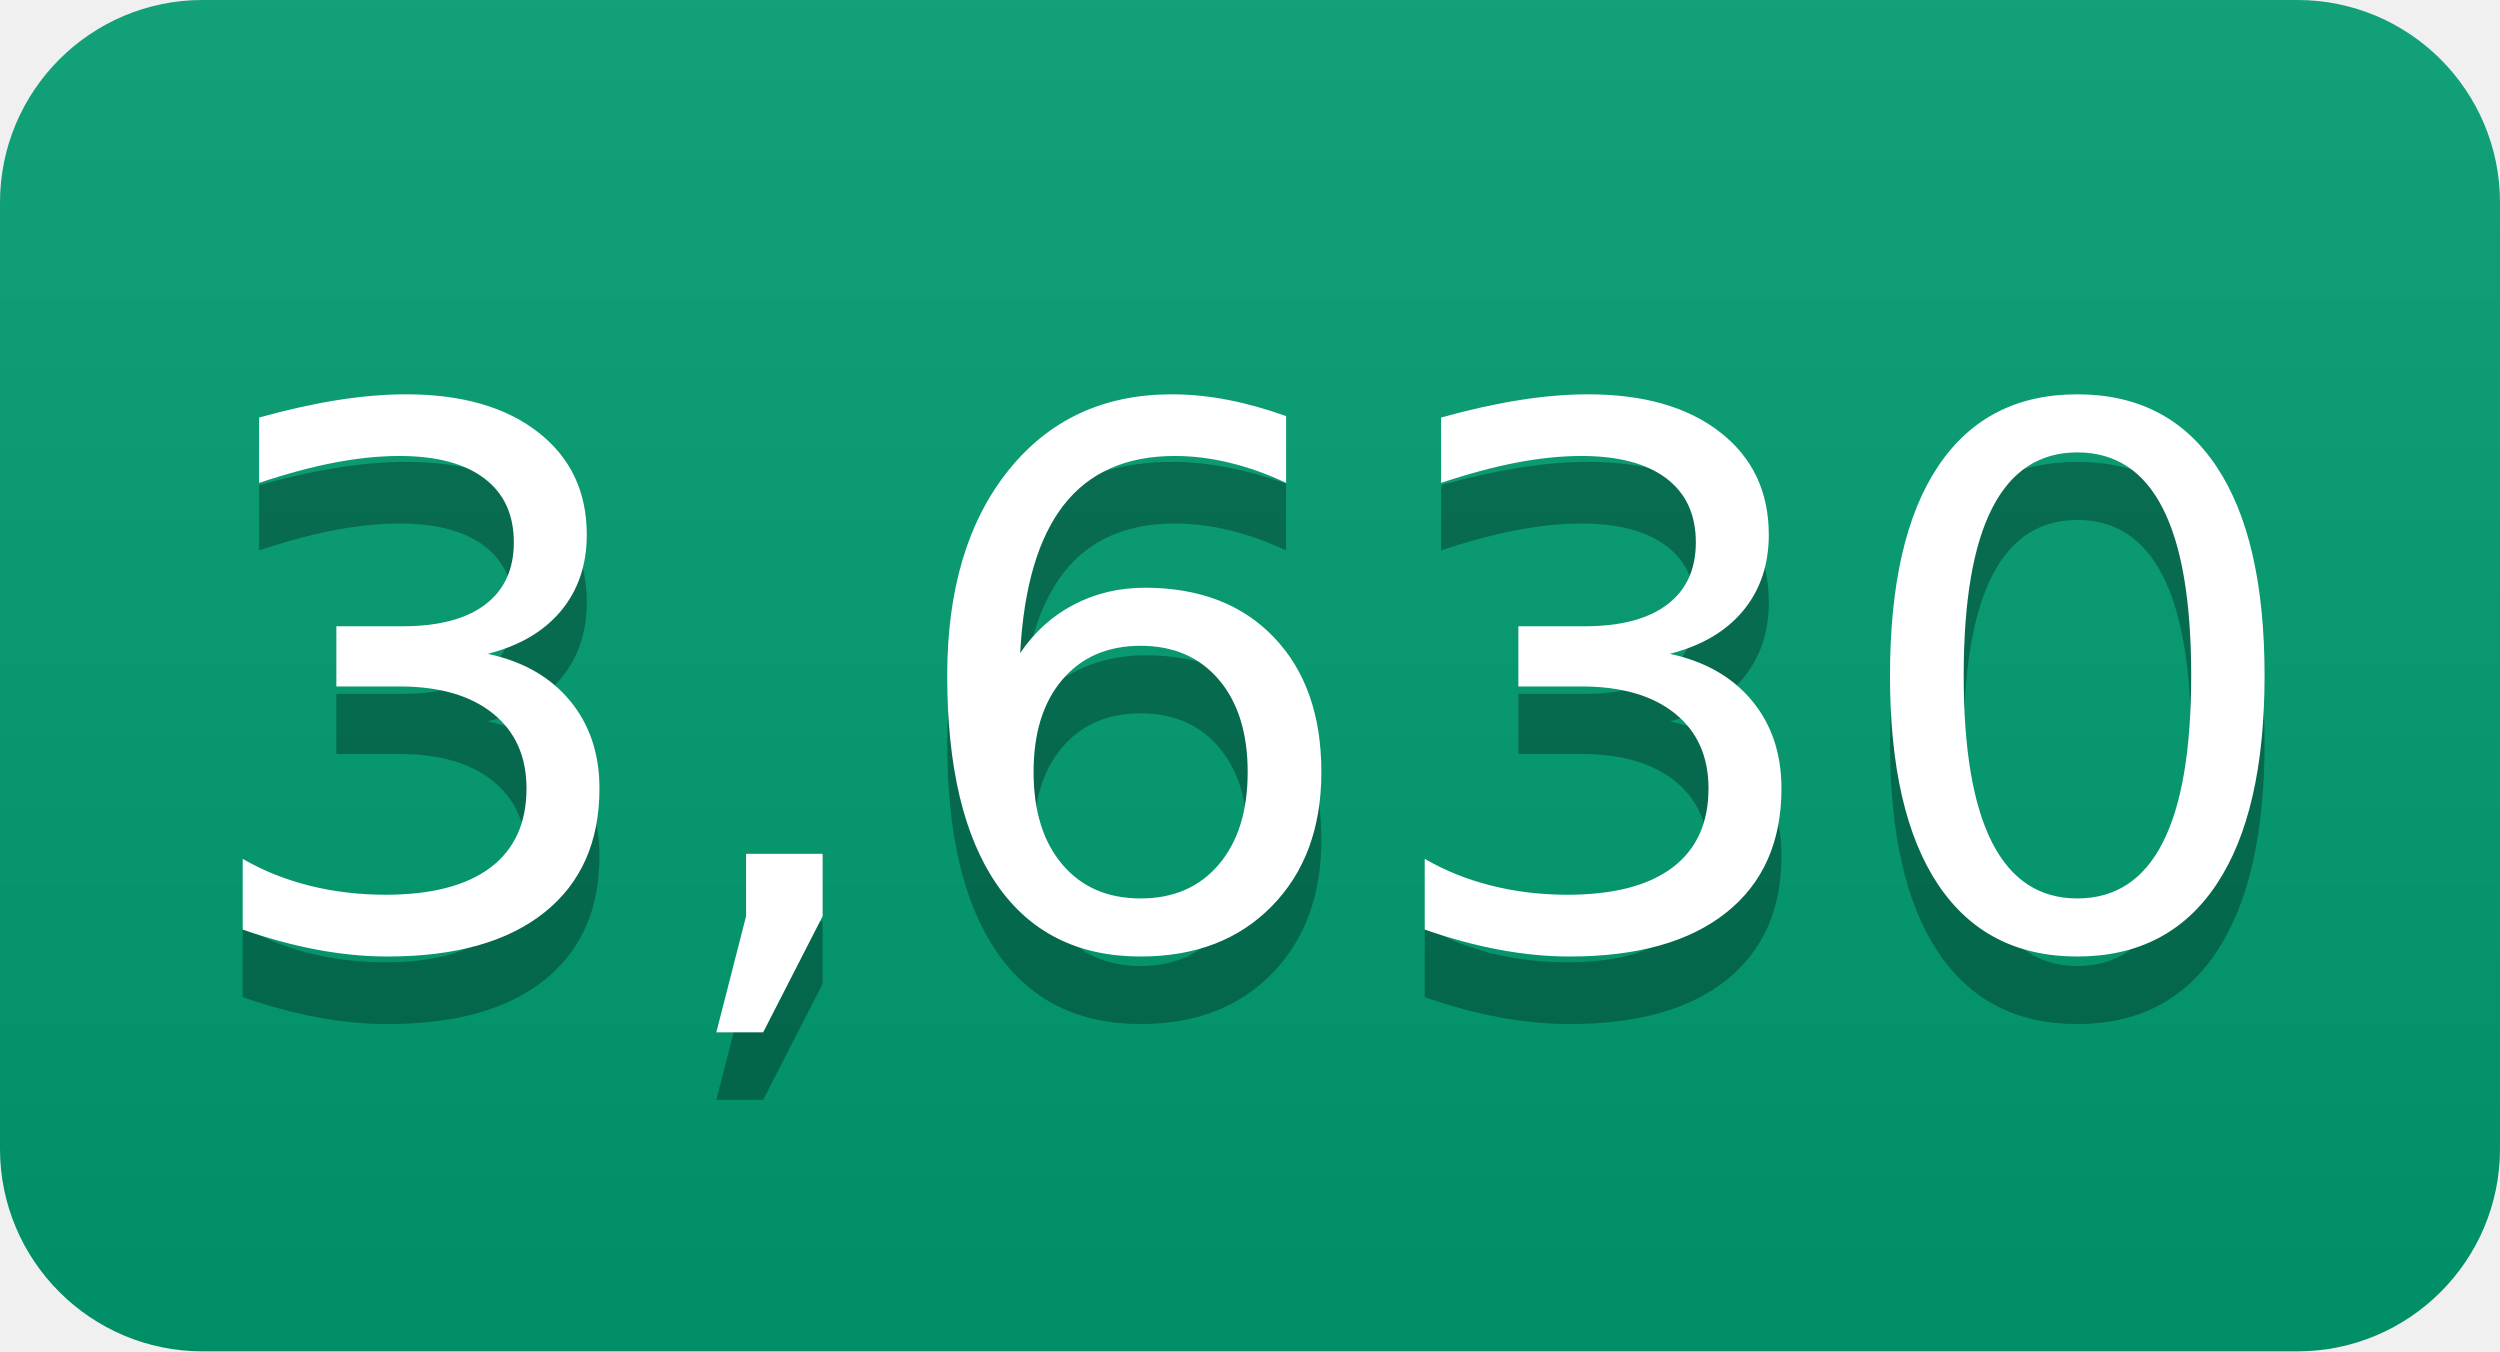
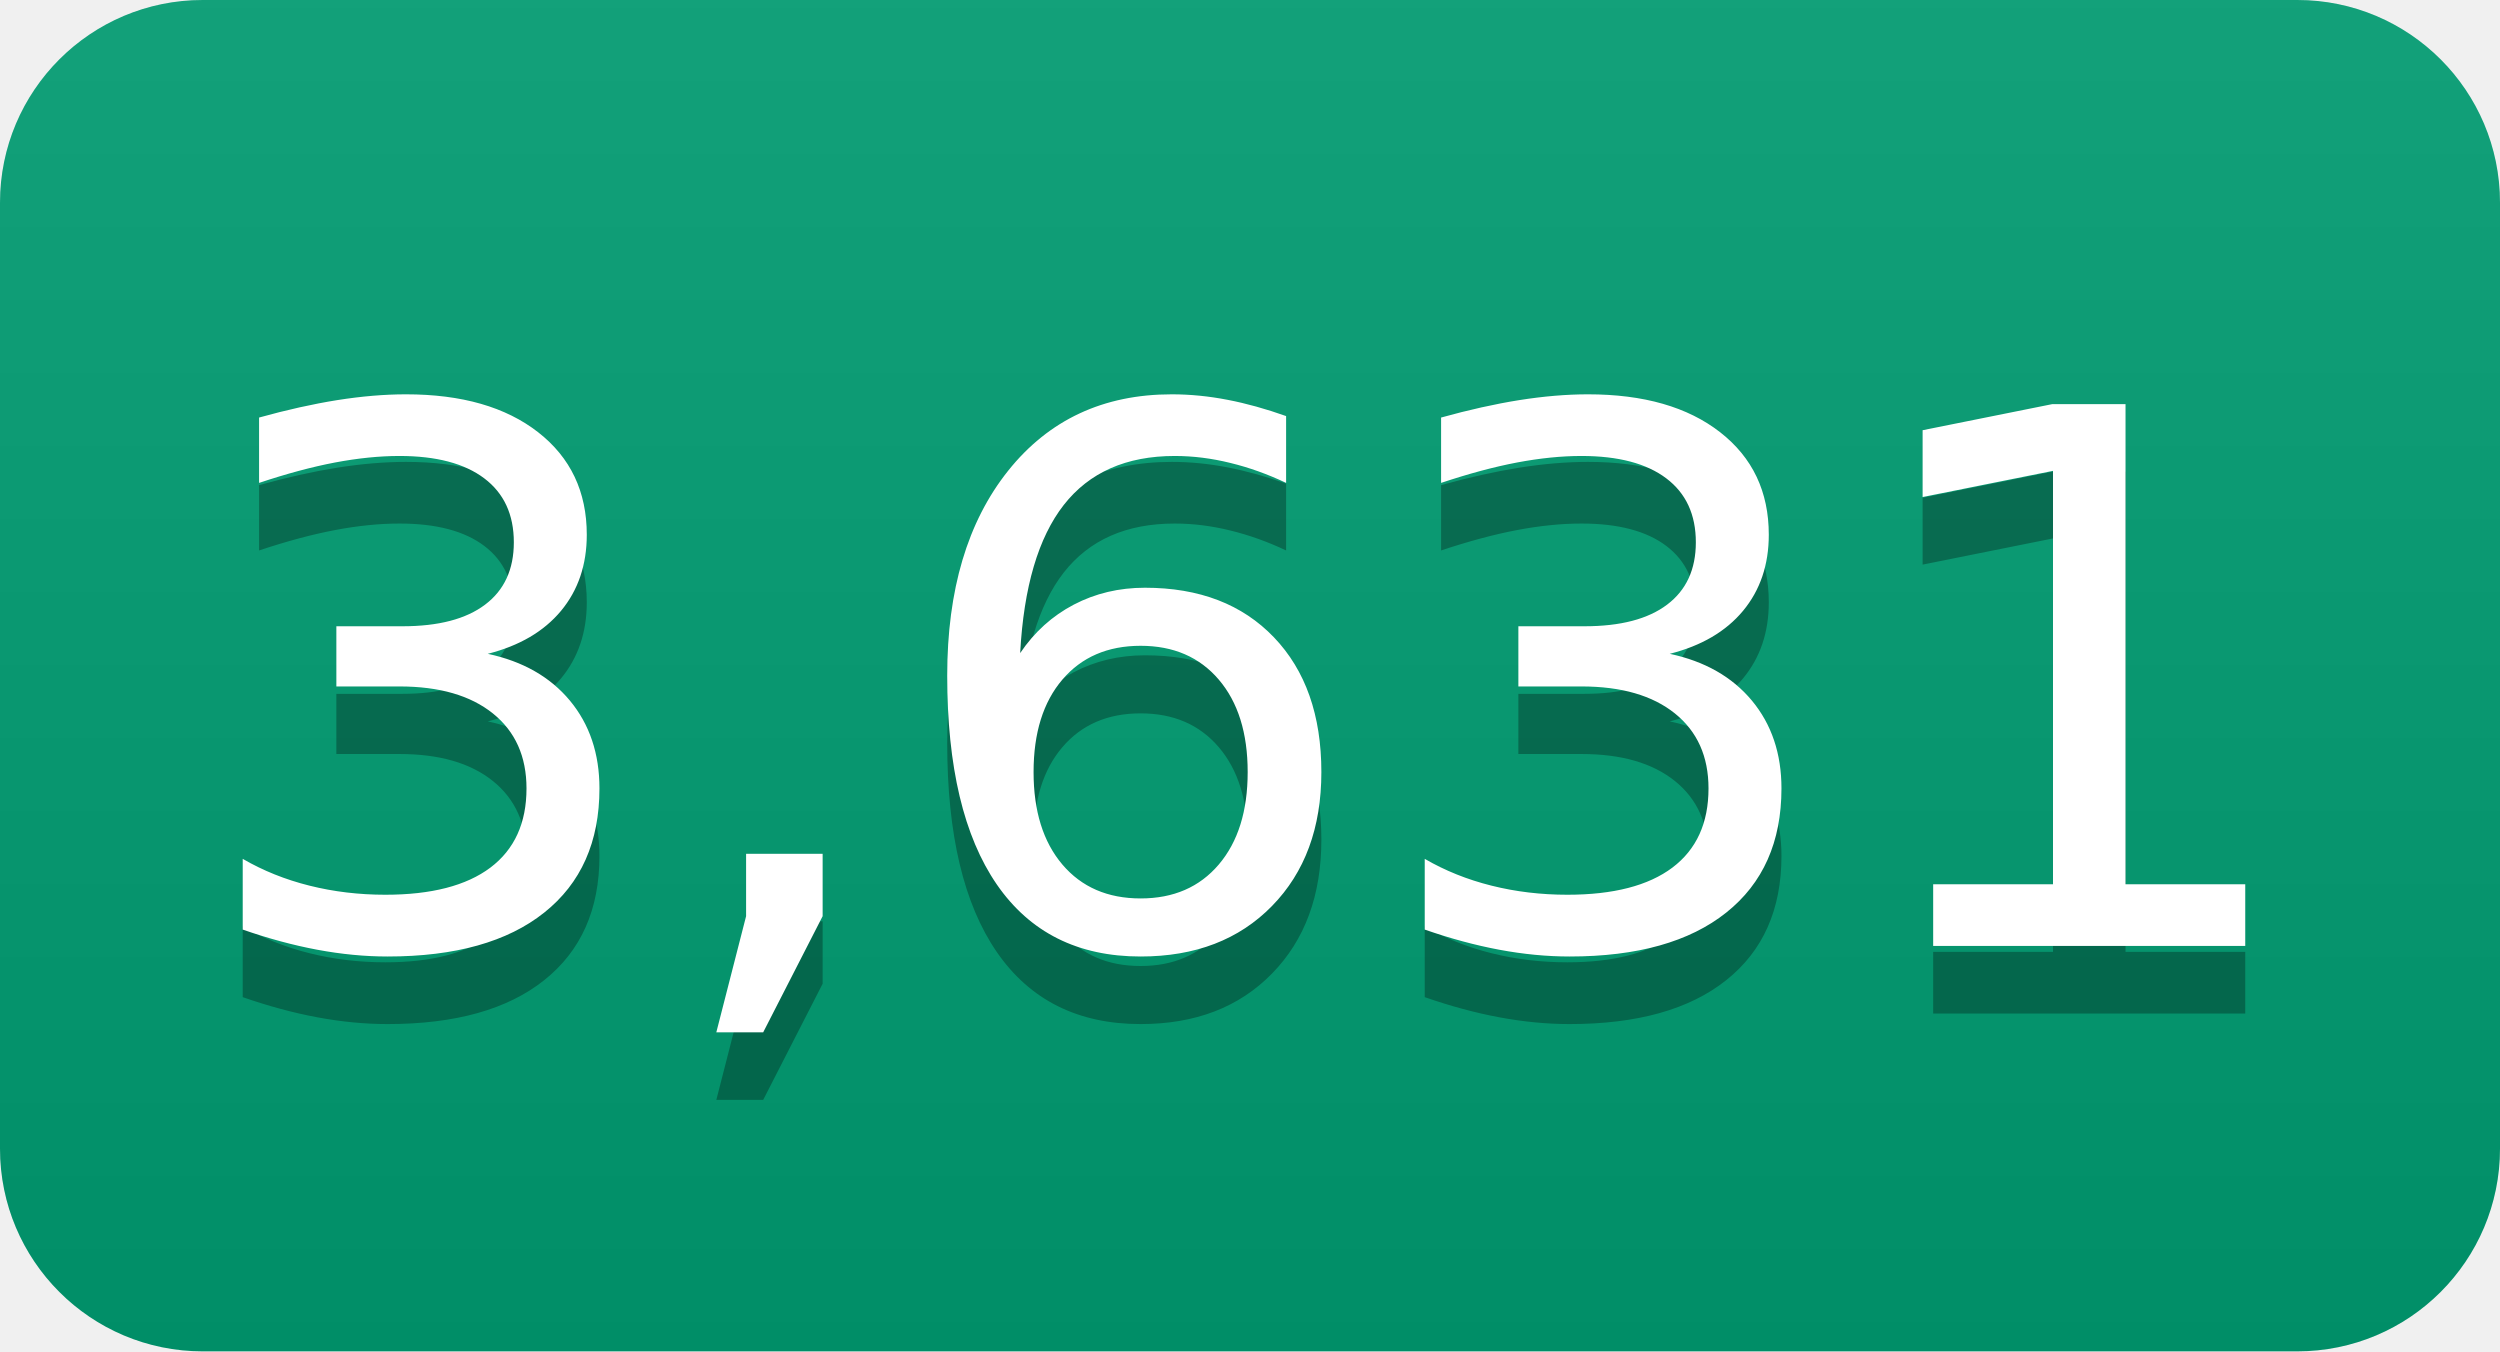
- <svg xmlns="http://www.w3.org/2000/svg" width="37" height="20" role="img" aria-label="3,630">
+ <svg xmlns="http://www.w3.org/2000/svg" width="37" height="20" role="img" aria-label="3,631">
  <linearGradient id="s" x2="0" y2="100%">
    <stop offset="0" stop-color="#bbb" stop-opacity=".1" />
    <stop offset="1" stop-opacity=".1" />
  </linearGradient>
  <clipPath id="r">
    <rect width="37" height="20" rx="3" fill="#fff" />
  </clipPath>
  <g clip-path="url(#r)">
    <rect width="0" height="20" fill="#009e73" />
    <rect x="0" width="37" height="20" fill="#009e73" />
    <rect width="37" height="20" fill="url(#s)" />
  </g>
  <g fill="#fff" text-anchor="middle" font-family="Verdana,Geneva,DejaVu Sans,sans-serif" text-rendering="geometricPrecision" font-size="110">
-     <text aria-hidden="true" x="185" y="150" fill="#010101" fill-opacity=".3" transform="scale(.1)" textLength="270">3,630</text>
-     <text x="185" y="140" transform="scale(.1)" fill="#fff" textLength="270">3,630</text>
+     <text aria-hidden="true" x="185" y="150" fill="#010101" fill-opacity=".3" transform="scale(.1)" textLength="270">3,631</text>
+     <text x="185" y="140" transform="scale(.1)" fill="#fff" textLength="270">3,631</text>
  </g>
</svg>
